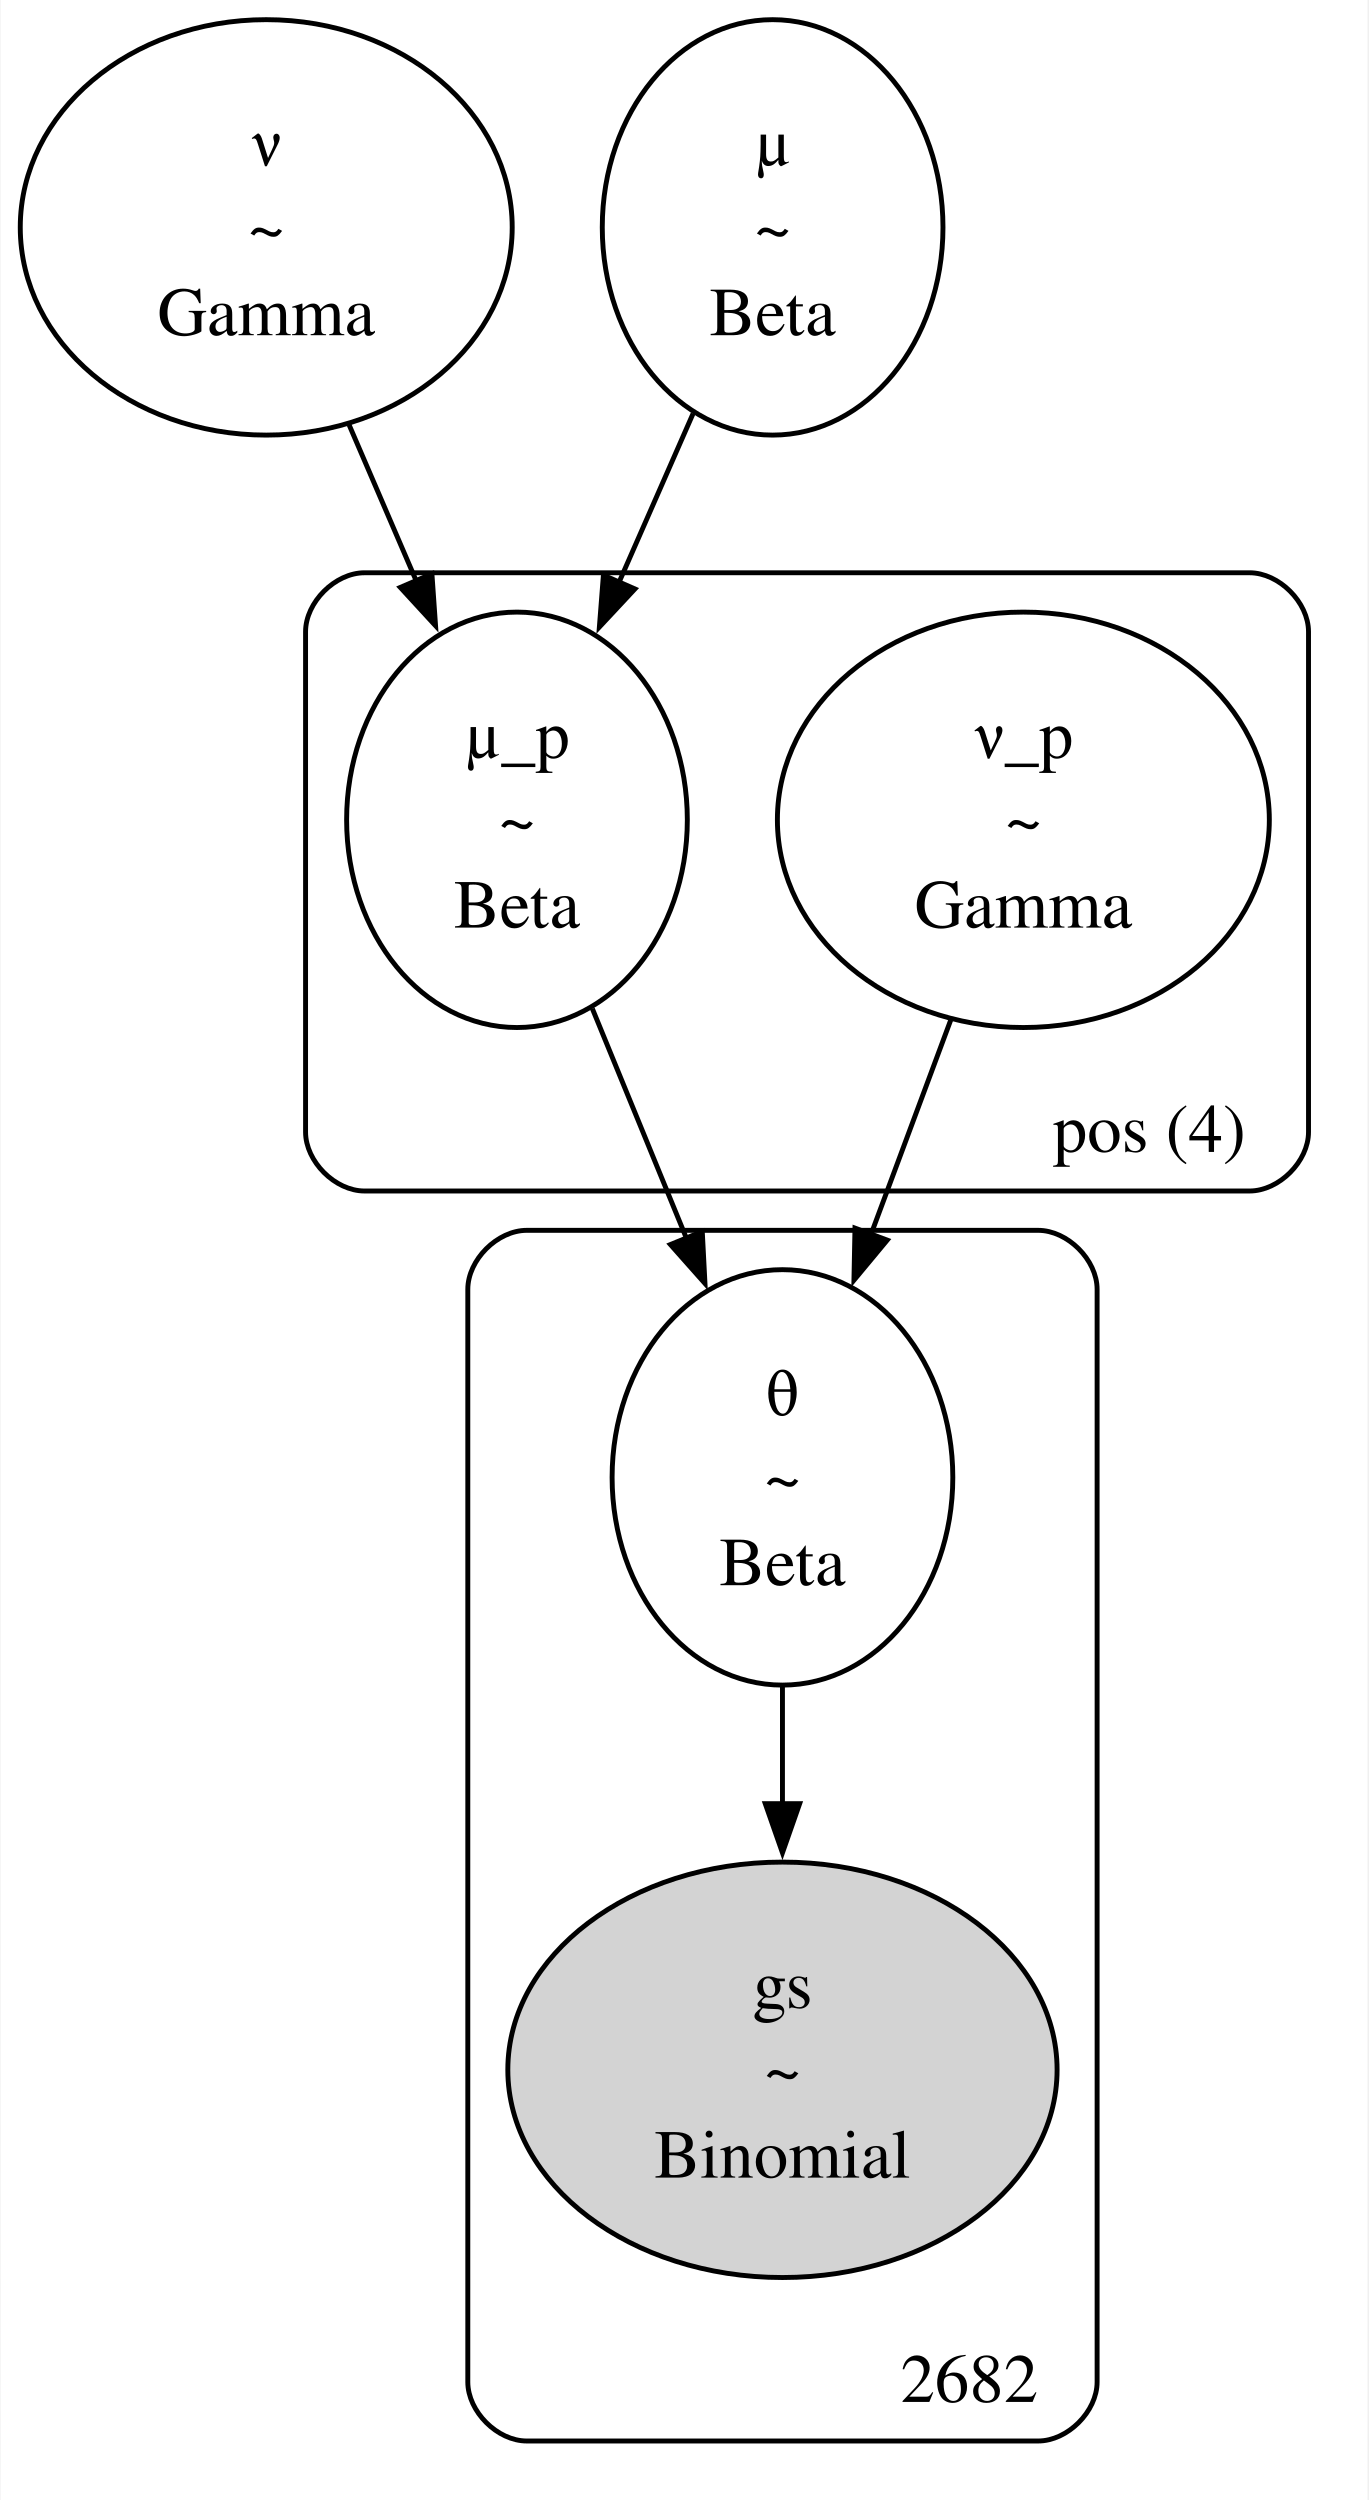
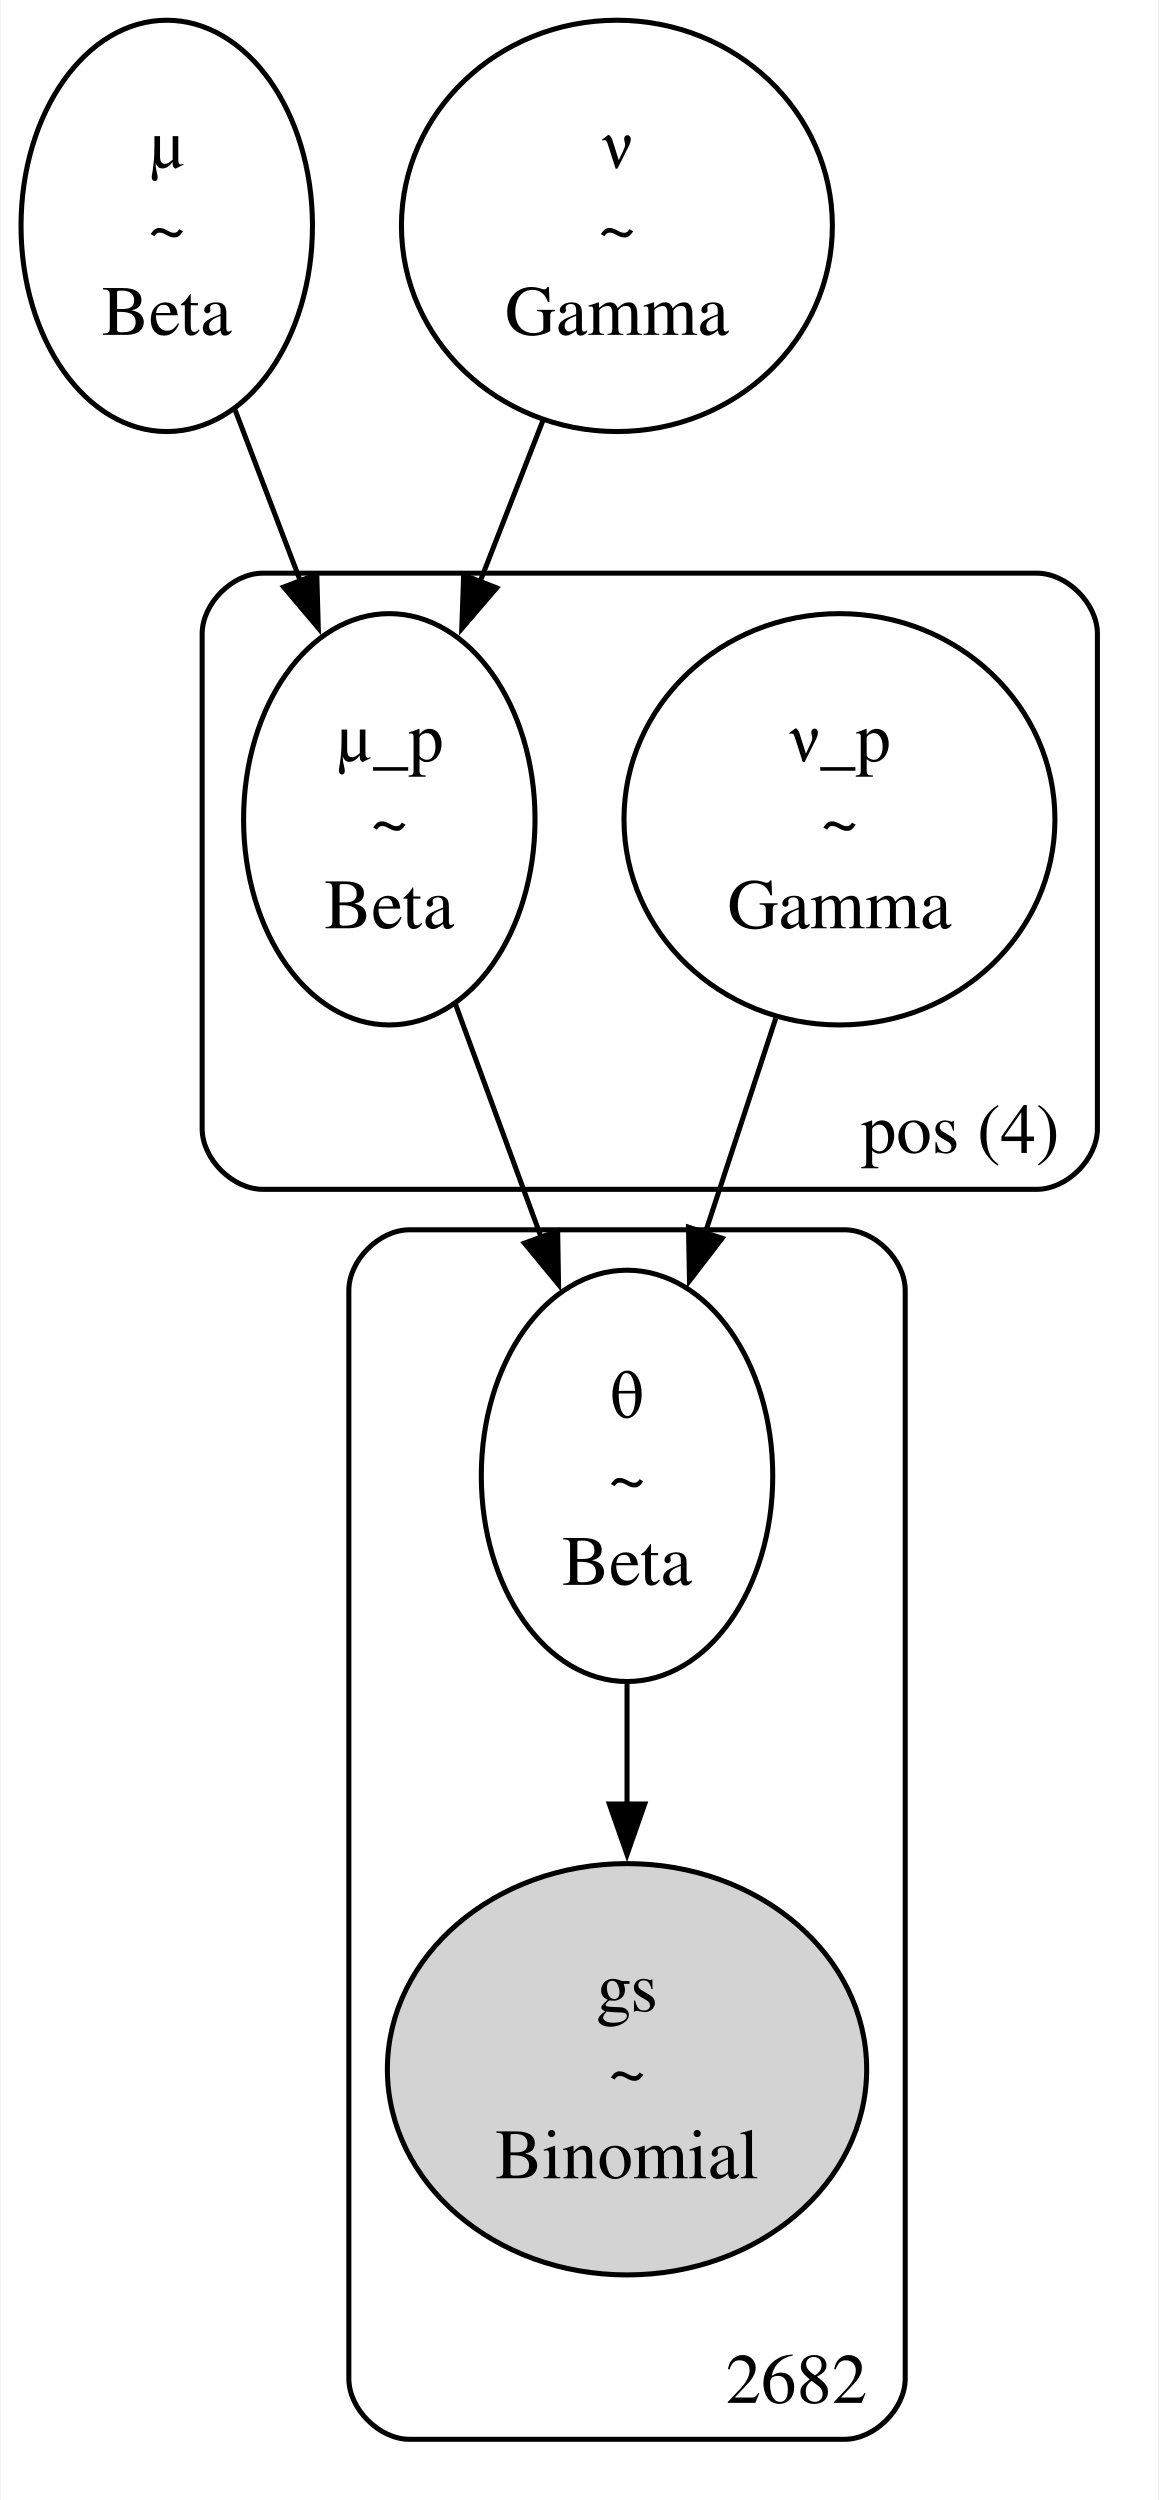
- <svg xmlns="http://www.w3.org/2000/svg" width="278pt" height="508pt" viewBox="0.00 0.00 278.03 508.50">
-   <g id="graph0" class="graph" transform="scale(1 1) rotate(0) translate(4 504.5)">
-     <polygon fill="white" stroke="none" points="-4,4 -4,-504.5 274.03,-504.5 274.03,4 -4,4" />
+ <svg xmlns="http://www.w3.org/2000/svg" width="229pt" height="494pt" viewBox="0.00 0.00 228.81 494.27">
+   <g id="graph0" class="graph" transform="scale(1 1) rotate(0) translate(4 490.27)">
+     <polygon fill="white" stroke="none" points="-4,4 -4,-490.27 224.81,-490.27 224.81,4 -4,4" />
    <g id="clust1" class="cluster">
-       <path fill="none" stroke="black" d="M70.03,-262.25C70.03,-262.25 250.03,-262.25 250.03,-262.25 256.03,-262.25 262.03,-268.25 262.03,-274.25 262.03,-274.25 262.03,-376 262.03,-376 262.03,-382 256.03,-388 250.03,-388 250.03,-388 70.03,-388 70.03,-388 64.03,-388 58.03,-382 58.03,-376 58.03,-376 58.03,-274.25 58.03,-274.25 58.03,-268.25 64.03,-262.25 70.03,-262.25" />
-       <text text-anchor="middle" x="229.65" y="-270.2" font-family="Times,serif" font-size="14.00">pos (4)</text>
+       <path fill="none" stroke="black" d="M47.81,-255.13C47.81,-255.13 200.81,-255.13 200.81,-255.13 206.81,-255.13 212.81,-261.13 212.81,-267.13 212.81,-267.13 212.81,-364.95 212.81,-364.95 212.81,-370.95 206.81,-376.95 200.81,-376.95 200.81,-376.95 47.81,-376.95 47.81,-376.95 41.81,-376.95 35.81,-370.95 35.81,-364.95 35.81,-364.95 35.81,-267.13 35.81,-267.13 35.81,-261.13 41.81,-255.13 47.81,-255.13" />
+       <text text-anchor="middle" x="185.69" y="-262.33" font-family="Times,serif" font-size="14.00">pos (4)</text>
    </g>
    <g id="clust2" class="cluster">
-       <path fill="none" stroke="black" d="M103.03,-8C103.03,-8 207.03,-8 207.03,-8 213.03,-8 219.03,-14 219.03,-20 219.03,-20 219.03,-242.25 219.03,-242.25 219.03,-248.25 213.03,-254.25 207.03,-254.25 207.03,-254.25 103.03,-254.25 103.03,-254.25 97.03,-254.25 91.03,-248.25 91.03,-242.25 91.03,-242.25 91.03,-20 91.03,-20 91.03,-14 97.03,-8 103.03,-8" />
-       <text text-anchor="middle" x="193.03" y="-15.95" font-family="Times,serif" font-size="14.00">2682</text>
+       <path fill="none" stroke="black" d="M76.81,-8C76.81,-8 162.81,-8 162.81,-8 168.81,-8 174.81,-14 174.81,-20 174.81,-20 174.81,-235.13 174.81,-235.13 174.81,-241.13 168.81,-247.13 162.81,-247.13 162.81,-247.13 76.81,-247.13 76.81,-247.13 70.81,-247.13 64.81,-241.13 64.81,-235.13 64.81,-235.13 64.81,-20 64.81,-20 64.81,-14 70.81,-8 76.81,-8" />
+       <text text-anchor="middle" x="153.31" y="-15.2" font-family="Times,serif" font-size="14.00">2682</text>
    </g>
    <g id="node1" class="node">
-       <ellipse fill="none" stroke="black" cx="50.03" cy="-458.25" rx="50.03" ry="42.25" />
-       <text text-anchor="middle" x="50.03" y="-470.82" font-family="Times,serif" font-size="14.00">ν</text>
-       <text text-anchor="middle" x="50.03" y="-453.57" font-family="Times,serif" font-size="14.00">~</text>
-       <text text-anchor="middle" x="50.03" y="-436.32" font-family="Times,serif" font-size="14.00">Gamma</text>
+       <ellipse fill="none" stroke="black" cx="28.81" cy="-445.61" rx="28.81" ry="40.66" />
+       <text text-anchor="middle" x="28.81" y="-457.06" font-family="Times,serif" font-size="14.00">μ</text>
+       <text text-anchor="middle" x="28.81" y="-440.56" font-family="Times,serif" font-size="14.00">~</text>
+       <text text-anchor="middle" x="28.81" y="-424.06" font-family="Times,serif" font-size="14.00">Beta</text>
    </g>
    <g id="node3" class="node">
-       <ellipse fill="none" stroke="black" cx="101.03" cy="-337.75" rx="34.65" ry="42.25" />
-       <text text-anchor="middle" x="101.03" y="-350.32" font-family="Times,serif" font-size="14.00">μ_p</text>
-       <text text-anchor="middle" x="101.03" y="-333.07" font-family="Times,serif" font-size="14.00">~</text>
-       <text text-anchor="middle" x="101.03" y="-315.82" font-family="Times,serif" font-size="14.00">Beta</text>
+       <ellipse fill="none" stroke="black" cx="72.81" cy="-328.29" rx="28.81" ry="40.66" />
+       <text text-anchor="middle" x="72.81" y="-339.74" font-family="Times,serif" font-size="14.00">μ_p</text>
+       <text text-anchor="middle" x="72.81" y="-323.24" font-family="Times,serif" font-size="14.00">~</text>
+       <text text-anchor="middle" x="72.81" y="-306.74" font-family="Times,serif" font-size="14.00">Beta</text>
    </g>
    <g id="edge1" class="edge">
-       <path fill="none" stroke="black" d="M66.87,-418.12C71.26,-407.9 76.05,-396.79 80.61,-386.19" />
-       <polygon fill="black" stroke="black" points="83.73,-387.79 84.47,-377.22 77.3,-385.02 83.73,-387.79" />
+       <path fill="none" stroke="black" d="M42.26,-409.38C46.35,-398.64 50.92,-386.67 55.25,-375.33" />
+       <polygon fill="black" stroke="black" points="58.47,-376.71 58.77,-366.11 51.93,-374.21 58.47,-376.71" />
    </g>
    <g id="node2" class="node">
-       <ellipse fill="none" stroke="black" cx="153.03" cy="-458.25" rx="34.65" ry="42.25" />
-       <text text-anchor="middle" x="153.03" y="-470.82" font-family="Times,serif" font-size="14.00">μ</text>
-       <text text-anchor="middle" x="153.03" y="-453.57" font-family="Times,serif" font-size="14.00">~</text>
-       <text text-anchor="middle" x="153.03" y="-436.32" font-family="Times,serif" font-size="14.00">Beta</text>
+       <ellipse fill="none" stroke="black" cx="117.81" cy="-445.61" rx="42.6" ry="40.66" />
+       <text text-anchor="middle" x="117.81" y="-457.06" font-family="Times,serif" font-size="14.00">ν</text>
+       <text text-anchor="middle" x="117.81" y="-440.56" font-family="Times,serif" font-size="14.00">~</text>
+       <text text-anchor="middle" x="117.81" y="-424.06" font-family="Times,serif" font-size="14.00">Gamma</text>
    </g>
    <g id="edge2" class="edge">
-       <path fill="none" stroke="black" d="M136.86,-420.4C132.07,-409.48 126.75,-397.36 121.71,-385.88" />
-       <polygon fill="black" stroke="black" points="125.02,-384.71 117.79,-376.96 118.61,-387.52 125.02,-384.71" />
+       <path fill="none" stroke="black" d="M103.2,-407.17C99.2,-396.91 94.82,-385.67 90.65,-375.01" />
+       <polygon fill="black" stroke="black" points="94.03,-374.04 87.14,-366 87.51,-376.59 94.03,-374.04" />
+     </g>
+     <g id="node6" class="node">
+       <ellipse fill="none" stroke="black" cx="119.81" cy="-198.48" rx="28.81" ry="40.66" />
+       <text text-anchor="middle" x="119.81" y="-209.93" font-family="Times,serif" font-size="14.00">θ</text>
+       <text text-anchor="middle" x="119.81" y="-193.43" font-family="Times,serif" font-size="14.00">~</text>
+       <text text-anchor="middle" x="119.81" y="-176.93" font-family="Times,serif" font-size="14.00">Beta</text>
+     </g>
+     <g id="edge3" class="edge">
+       <path fill="none" stroke="black" d="M85.91,-291.69C91.15,-277.42 97.27,-260.8 102.84,-245.63" />
+       <polygon fill="black" stroke="black" points="106.1,-246.9 106.27,-236.31 99.53,-244.49 106.1,-246.9" />
+     </g>
+     <g id="node4" class="node">
+       <ellipse fill="none" stroke="black" cx="161.81" cy="-328.29" rx="42.6" ry="40.66" />
+       <text text-anchor="middle" x="161.81" y="-339.74" font-family="Times,serif" font-size="14.00">ν_p</text>
+       <text text-anchor="middle" x="161.81" y="-323.24" font-family="Times,serif" font-size="14.00">~</text>
+       <text text-anchor="middle" x="161.81" y="-306.74" font-family="Times,serif" font-size="14.00">Gamma</text>
+     </g>
+     <g id="edge4" class="edge">
+       <path fill="none" stroke="black" d="M149.21,-288.94C144.83,-275.6 139.86,-260.47 135.27,-246.51" />
+       <polygon fill="black" stroke="black" points="138.61,-245.45 132.16,-237.05 131.96,-247.64 138.61,-245.45" />
    </g>
    <g id="node5" class="node">
-       <ellipse fill="none" stroke="black" cx="155.03" cy="-204" rx="34.65" ry="42.25" />
-       <text text-anchor="middle" x="155.03" y="-216.57" font-family="Times,serif" font-size="14.00">θ</text>
-       <text text-anchor="middle" x="155.03" y="-199.32" font-family="Times,serif" font-size="14.00">~</text>
-       <text text-anchor="middle" x="155.03" y="-182.07" font-family="Times,serif" font-size="14.00">Beta</text>
-     </g>
-     <g id="edge3" class="edge">
-       <path fill="none" stroke="black" d="M116.36,-299.35C122.34,-284.76 129.26,-267.86 135.58,-252.44" />
-       <polygon fill="black" stroke="black" points="138.72,-254.02 139.27,-243.44 132.24,-251.36 138.72,-254.02" />
-     </g>
-     <g id="node4" class="node">
-       <ellipse fill="none" stroke="black" cx="204.03" cy="-337.75" rx="50.03" ry="42.25" />
-       <text text-anchor="middle" x="204.03" y="-350.32" font-family="Times,serif" font-size="14.00">ν_p</text>
-       <text text-anchor="middle" x="204.03" y="-333.07" font-family="Times,serif" font-size="14.00">~</text>
-       <text text-anchor="middle" x="204.03" y="-315.82" font-family="Times,serif" font-size="14.00">Gamma</text>
-     </g>
-     <g id="edge4" class="edge">
-       <path fill="none" stroke="black" d="M189.33,-297.22C184.2,-283.45 178.4,-267.84 173.04,-253.43" />
-       <polygon fill="black" stroke="black" points="176.34,-252.26 169.57,-244.11 169.78,-254.7 176.34,-252.26" />
-     </g>
-     <g id="node6" class="node">
-       <ellipse fill="lightgrey" stroke="black" cx="155.03" cy="-83.5" rx="55.86" ry="42.25" />
-       <text text-anchor="middle" x="155.03" y="-96.07" font-family="Times,serif" font-size="14.00">gs</text>
-       <text text-anchor="middle" x="155.03" y="-78.82" font-family="Times,serif" font-size="14.00">~</text>
-       <text text-anchor="middle" x="155.03" y="-61.57" font-family="Times,serif" font-size="14.00">Binomial</text>
+       <ellipse fill="lightgrey" stroke="black" cx="119.81" cy="-81.16" rx="47.38" ry="40.66" />
+       <text text-anchor="middle" x="119.81" y="-92.61" font-family="Times,serif" font-size="14.00">gs</text>
+       <text text-anchor="middle" x="119.81" y="-76.11" font-family="Times,serif" font-size="14.00">~</text>
+       <text text-anchor="middle" x="119.81" y="-59.61" font-family="Times,serif" font-size="14.00">Binomial</text>
    </g>
    <g id="edge5" class="edge">
-       <path fill="none" stroke="black" d="M155.03,-161.55C155.03,-153.75 155.03,-145.49 155.03,-137.4" />
-       <polygon fill="black" stroke="black" points="158.53,-137.64 155.03,-127.64 151.53,-137.64 158.53,-137.64" />
+       <path fill="none" stroke="black" d="M119.81,-157.47C119.81,-149.69 119.81,-141.43 119.81,-133.34" />
+       <polygon fill="black" stroke="black" points="123.31,-133.61 119.81,-123.61 116.31,-133.61 123.31,-133.61" />
    </g>
  </g>
</svg>
